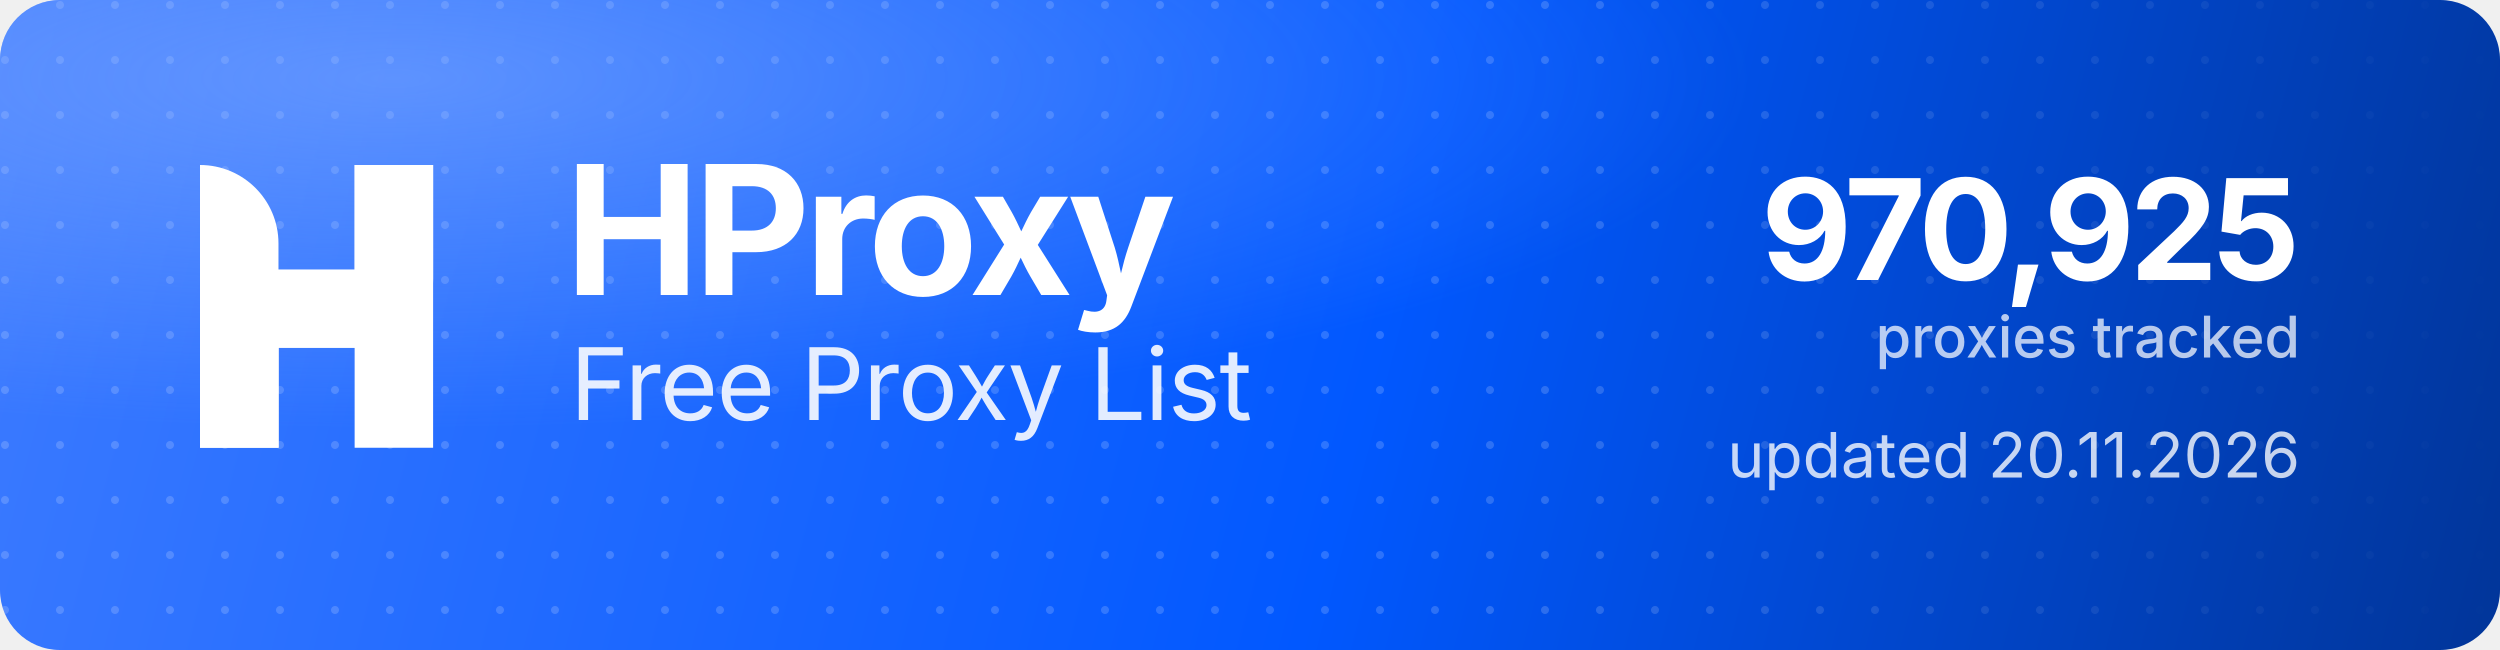
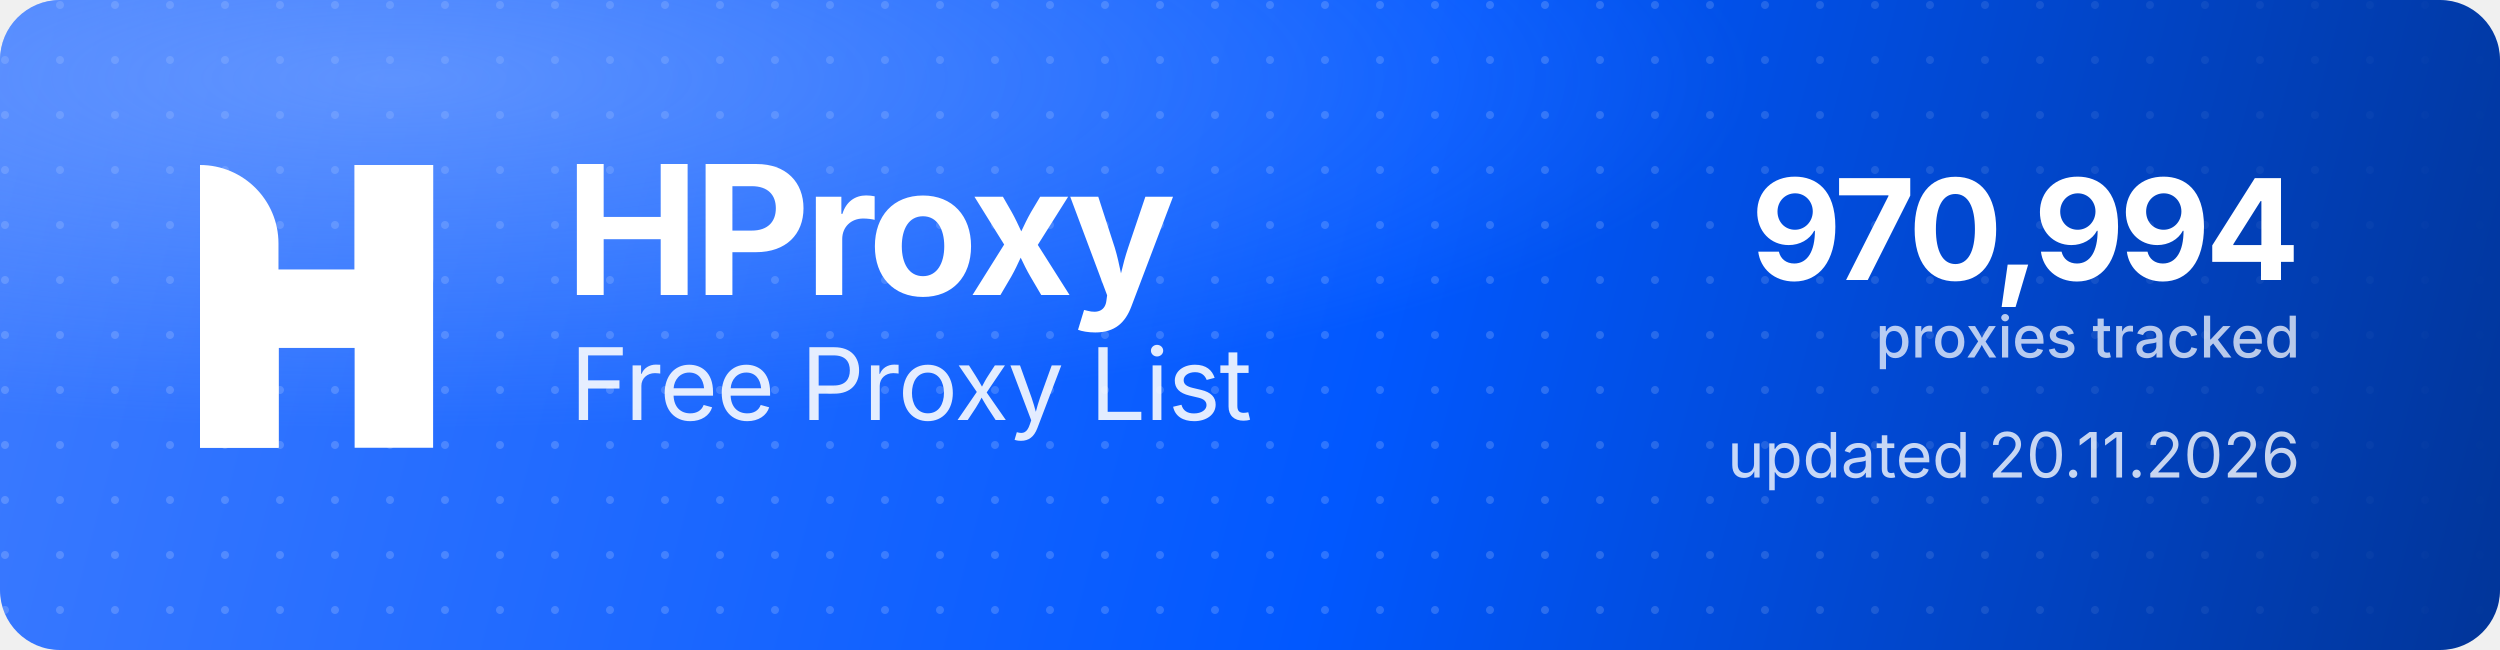
<svg xmlns="http://www.w3.org/2000/svg" width="1000" height="260" viewBox="0 0 1000 260" role="img" aria-label="HProxy Free Proxy List">
  <defs>
    <linearGradient id="hp-bg" x1="0" y1="0" x2="1000" y2="260" gradientUnits="userSpaceOnUse">
      <stop offset="0" stop-color="#3D7BFF" />
      <stop offset="0.55" stop-color="#0158FF" />
      <stop offset="1" stop-color="#013599" />
    </linearGradient>
    <radialGradient id="hp-glow" cx="0.16" cy="0.12" r="0.9">
      <stop offset="0" stop-color="#8FB4FF" stop-opacity="0.5" />
      <stop offset="0.6" stop-color="#8FB4FF" stop-opacity="0" />
    </radialGradient>
    <pattern id="hp-dots" width="22" height="22" patternUnits="userSpaceOnUse">
      <circle cx="2" cy="2" r="1.6" fill="#FFFFFF" fill-opacity="0.17" />
    </pattern>
    <linearGradient id="hp-dot-fade" x1="0" y1="0" x2="1000" y2="0" gradientUnits="userSpaceOnUse">
      <stop offset="0" stop-color="#FFFFFF" stop-opacity="1" />
      <stop offset="0.62" stop-color="#FFFFFF" stop-opacity="1" />
      <stop offset="1" stop-color="#FFFFFF" stop-opacity="0" />
    </linearGradient>
    <mask id="hp-dot-mask">
      <rect width="1000" height="260" fill="url(#hp-dot-fade)" />
    </mask>
  </defs>
  <rect width="1000" height="260" rx="24" fill="url(#hp-bg)" />
  <rect width="1000" height="260" rx="24" fill="url(#hp-dots)" mask="url(#hp-dot-mask)" />
  <rect width="1000" height="260" rx="24" fill="url(#hp-glow)" />
  <g transform="translate(80,66) scale(4.35)" fill="#FFFFFF">
    <path d="M0 0V0C3.985 0 7.216 3.231 7.216 7.216V26H0V0Z" />
    <rect x="14.219" width="7.216" height="26" />
    <path d="M7.235 26H0V15.971C0 12.455 2.851 9.604 6.367 9.604H14.22V0H21.437V10.453C21.437 13.97 18.586 16.82 15.069 16.82H7.235V26Z" />
  </g>
  <text x="226" y="118" font-family="'Geist','Inter','Segoe UI',system-ui,-apple-system,Helvetica,Arial,sans-serif" font-size="72" font-weight="700" letter-spacing="-2.3" fill="#FFFFFF">HProxy</text>
  <text x="228" y="168" font-family="'Geist','Inter','Segoe UI',system-ui,-apple-system,Helvetica,Arial,sans-serif" font-size="40" font-weight="400" letter-spacing="-0.5" fill="#FFFFFF" fill-opacity="0.88">Free Proxy List</text>
-   <text x="920" y="112" text-anchor="end" font-family="'Geist','Inter','Segoe UI',system-ui,-apple-system,Helvetica,Arial,sans-serif" font-size="56" font-weight="700" letter-spacing="-2" fill="#FFFFFF">970,925</text>
+   <text x="920" y="112" text-anchor="end" font-family="'Geist','Inter','Segoe UI',system-ui,-apple-system,Helvetica,Arial,sans-serif" font-size="56" font-weight="700" letter-spacing="-2" fill="#FFFFFF">970,994</text>
  <text x="920" y="143" text-anchor="end" font-family="'Geist','Inter','Segoe UI',system-ui,-apple-system,Helvetica,Arial,sans-serif" font-size="23" font-weight="500" fill="#FFFFFF" fill-opacity="0.72">proxies tracked</text>
  <text x="920" y="191" text-anchor="end" font-family="'Geist','Inter','Segoe UI',system-ui,-apple-system,Helvetica,Arial,sans-serif" font-size="25" font-weight="400" fill="#FFFFFF" fill-opacity="0.78">updated 20.11.2026</text>
</svg>
